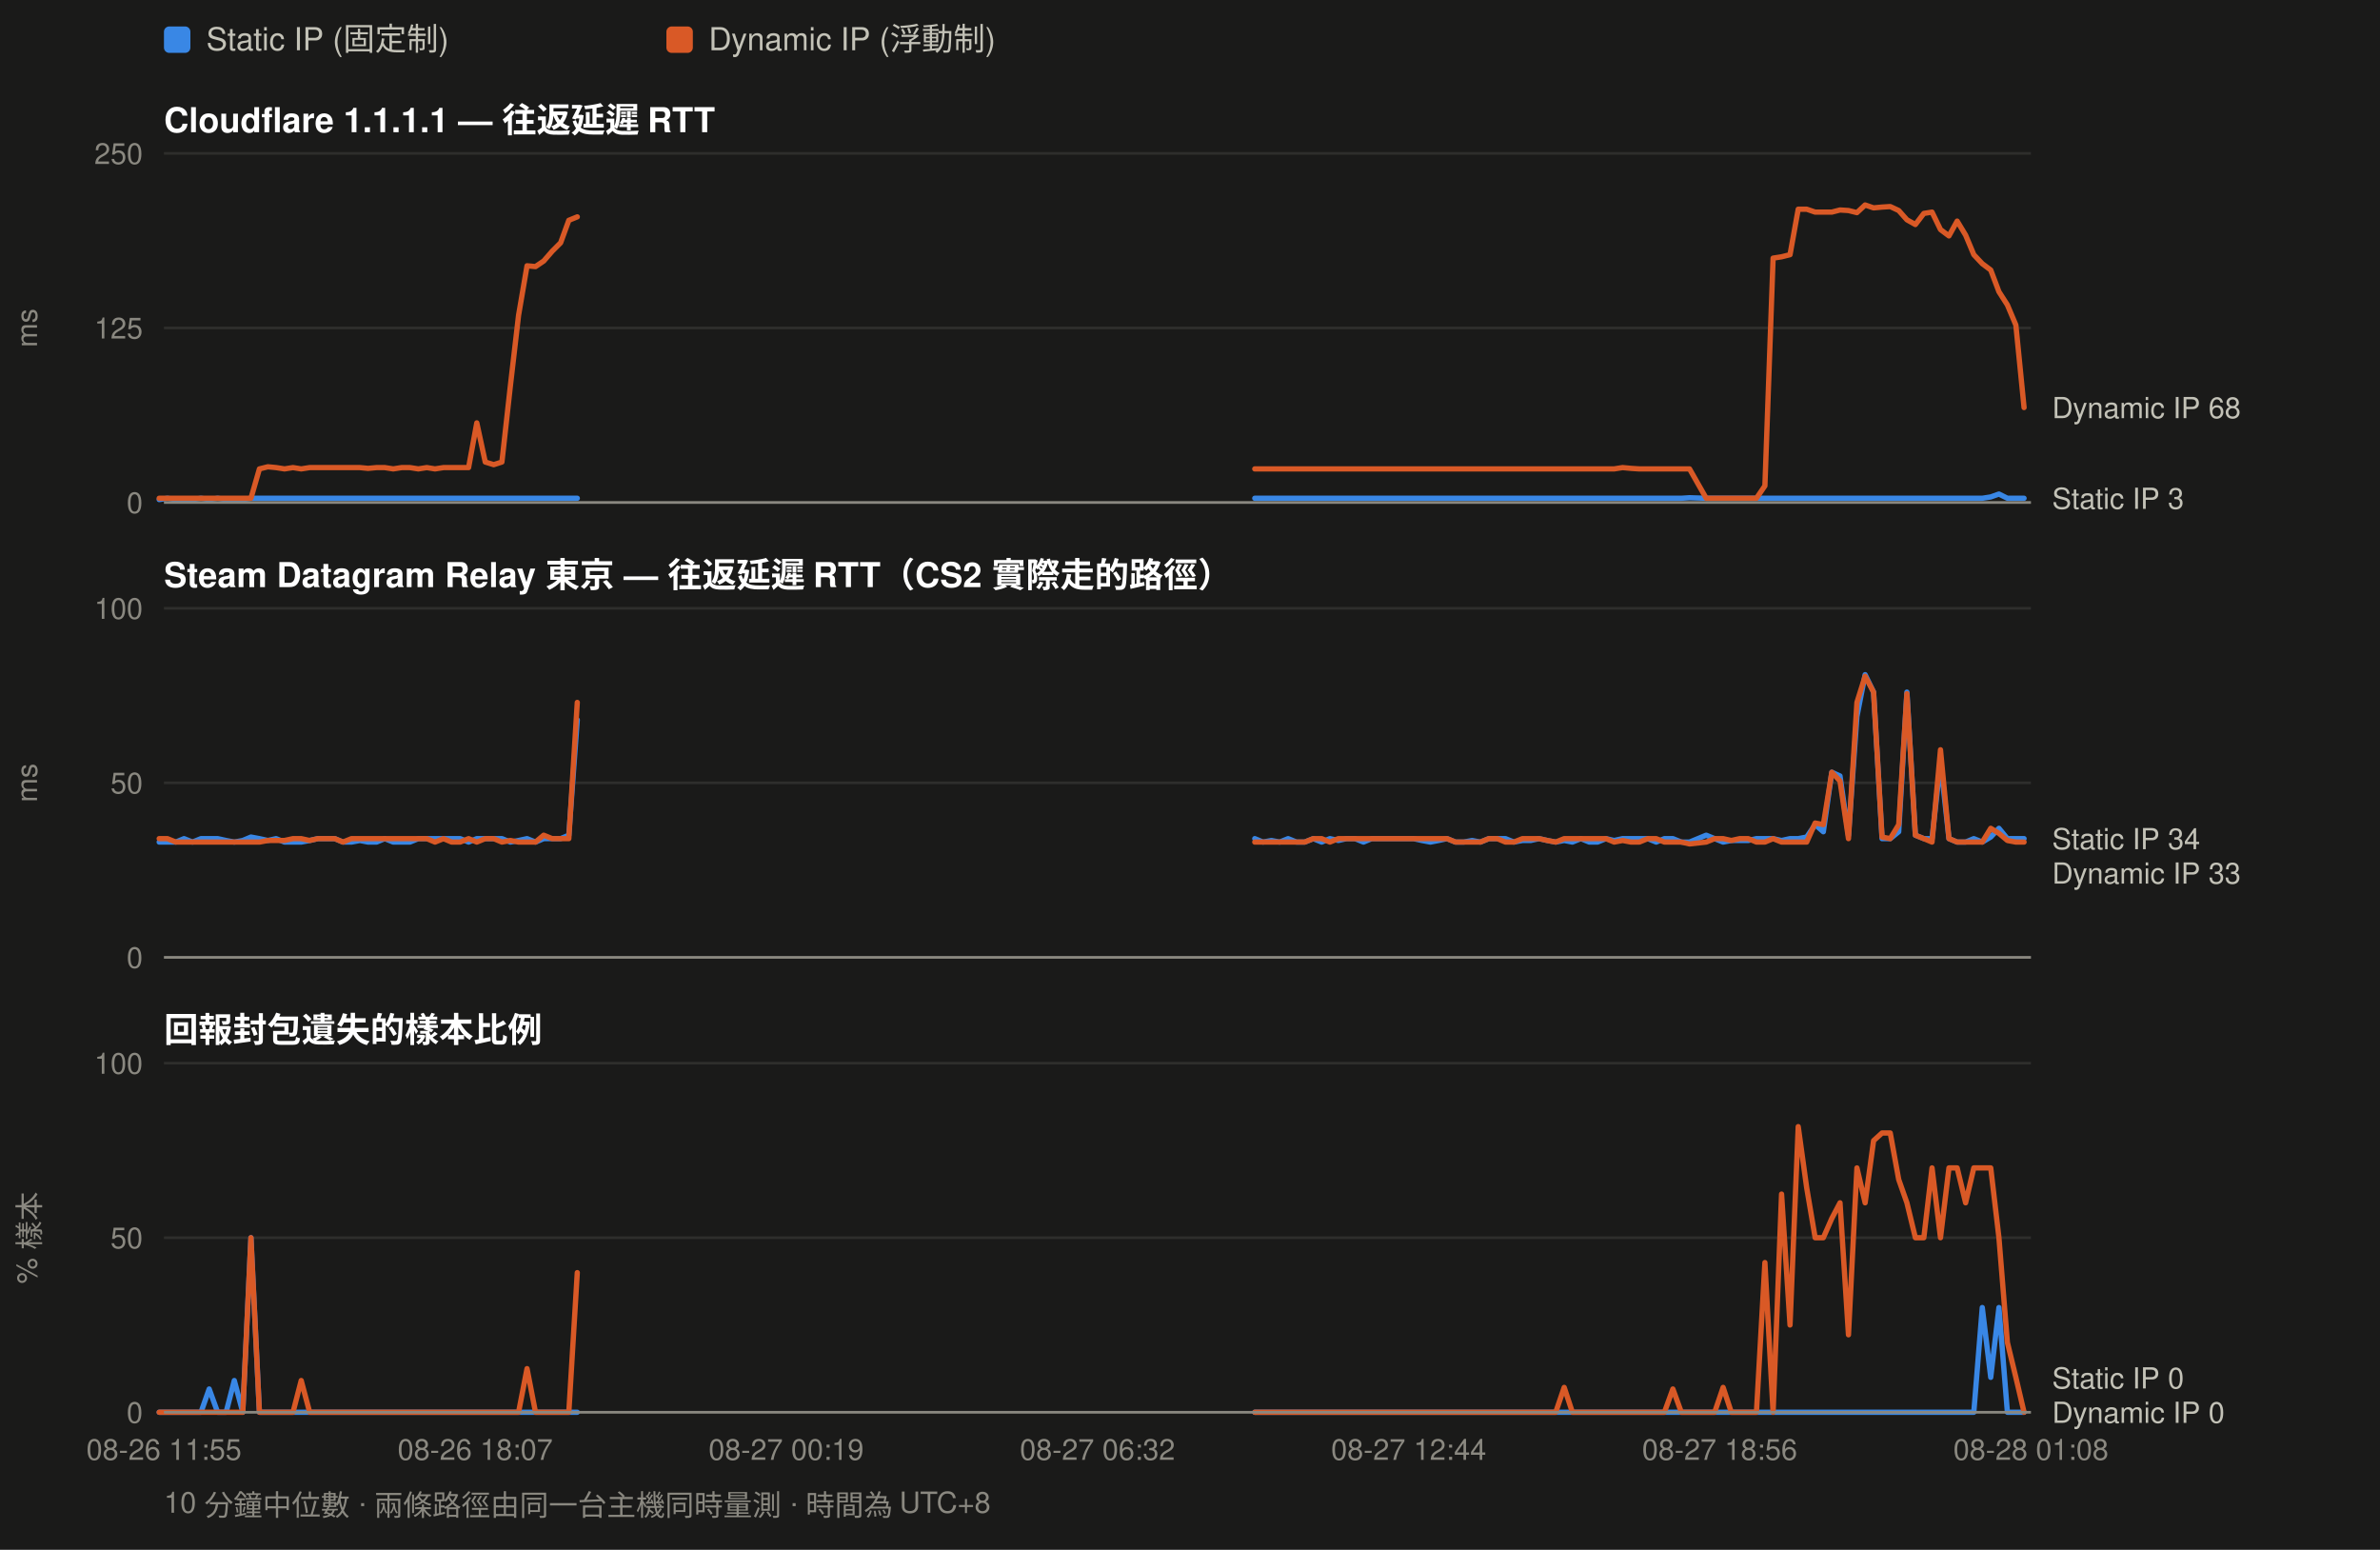
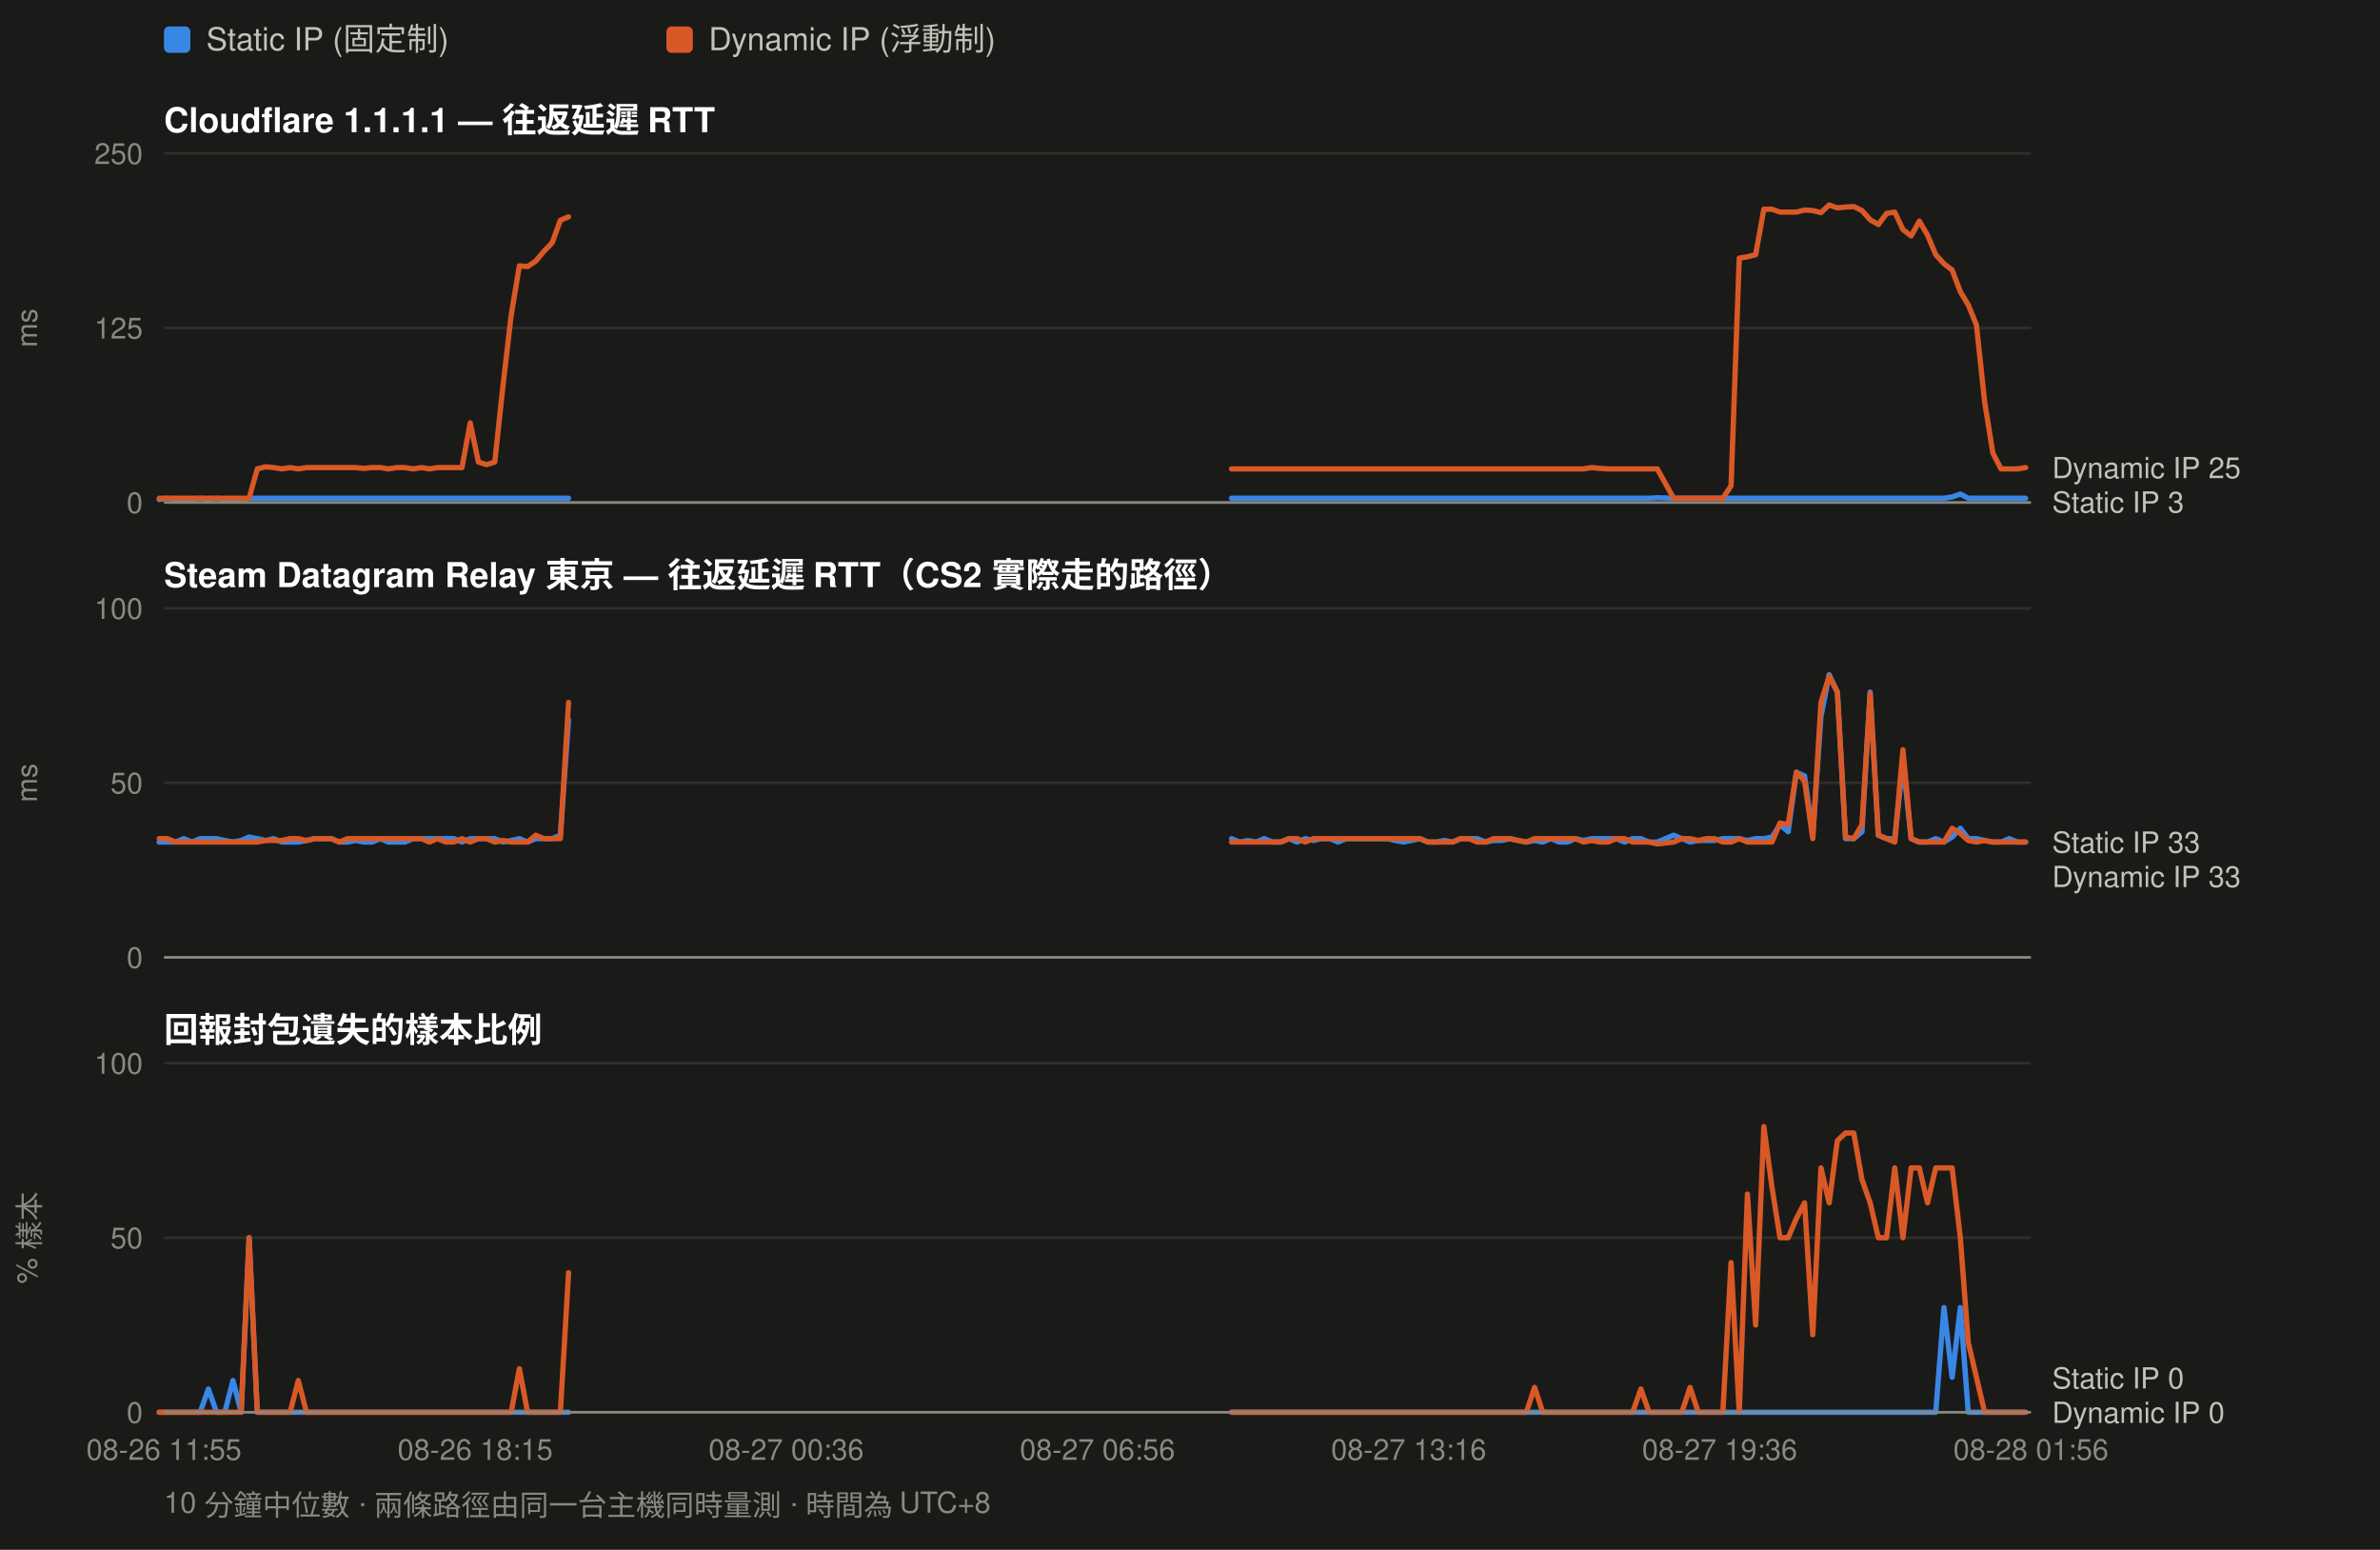
<svg xmlns="http://www.w3.org/2000/svg" width="900" height="586" viewBox="0 0 900 586" font-family="ui-sans-serif,-apple-system,Segoe UI,Helvetica,Arial,sans-serif">
  <rect width="900" height="586" fill="#1a1a19" />
  <rect x="62" y="10" width="10" height="10" rx="2" fill="#3987e5" />
  <text x="78" y="19" font-size="12" fill="#c3c2b7">Static IP (固定制)</text>
  <rect x="252" y="10" width="10" height="10" rx="2" fill="#d95926" />
  <text x="268" y="19" font-size="12" fill="#c3c2b7">Dynamic IP (浮動制)</text>
  <text x="62" y="50" font-size="13" font-weight="600" fill="#ffffff">Cloudflare 1.1.1.1 — 往返延遲 RTT</text>
  <line x1="62" y1="190.0" x2="768" y2="190.0" stroke="#2e2e2c" stroke-width="1" />
  <text x="54" y="194.0" font-size="11" text-anchor="end" fill="#8a8880">0</text>
  <line x1="62" y1="124.0" x2="768" y2="124.0" stroke="#2e2e2c" stroke-width="1" />
  <text x="54" y="128.0" font-size="11" text-anchor="end" fill="#8a8880">125</text>
  <line x1="62" y1="58.0" x2="768" y2="58.0" stroke="#2e2e2c" stroke-width="1" />
  <text x="54" y="62.0" font-size="11" text-anchor="end" fill="#8a8880">250</text>
  <text x="14" y="124.0" font-size="11" fill="#8a8880" transform="rotate(-90 14 124.0)" text-anchor="middle">ms</text>
-   <path d="M60.2 188.9 L63.3 188.4 L66.5 188.9 L69.6 188.9 L72.8 188.9 L76.0 188.4 L79.1 188.9 L82.3 188.4 L85.5 188.9 L88.6 188.9 L91.8 188.9 L94.9 188.4 L98.1 188.4 L101.3 188.4 L104.4 188.4 L107.6 188.4 L110.8 188.4 L113.9 188.4 L117.1 188.4 L120.2 188.4 L123.4 188.4 L126.6 188.4 L129.7 188.4 L132.9 188.4 L136.1 188.4 L139.2 188.4 L142.4 188.4 L145.5 188.4 L148.7 188.4 L151.9 188.4 L155.0 188.4 L158.2 188.4 L161.4 188.4 L164.5 188.4 L167.7 188.4 L170.8 188.4 L174.0 188.4 L177.2 188.4 L180.3 188.4 L183.5 188.4 L186.7 188.4 L189.8 188.4 L193.0 188.4 L196.1 188.4 L199.3 188.4 L202.5 188.4 L205.6 188.4 L208.8 188.4 L212.0 188.4 L215.1 188.4 L218.3 188.4" fill="none" stroke="#3987e5" stroke-width="2" stroke-linejoin="round" stroke-linecap="round" />
-   <path d="M474.5 188.4 L477.6 188.4 L480.8 188.4 L483.9 188.4 L487.1 188.4 L490.3 188.4 L493.4 188.4 L496.6 188.4 L499.8 188.4 L502.9 188.4 L506.1 188.4 L509.2 188.4 L512.4 188.4 L515.6 188.4 L518.7 188.4 L521.9 188.4 L525.1 188.4 L528.2 188.4 L531.4 188.4 L534.5 188.4 L537.7 188.4 L540.9 188.4 L544.0 188.4 L547.2 188.4 L550.4 188.4 L553.5 188.4 L556.7 188.4 L559.8 188.4 L563.0 188.4 L566.2 188.4 L569.3 188.4 L572.5 188.4 L575.7 188.4 L578.8 188.4 L582.0 188.4 L585.1 188.4 L588.3 188.4 L591.5 188.4 L594.6 188.4 L597.8 188.4 L601.0 188.4 L604.1 188.4 L607.3 188.4 L610.4 188.4 L613.6 188.4 L616.8 188.4 L619.9 188.4 L623.1 188.4 L626.3 188.4 L629.4 188.4 L632.6 188.4 L635.8 188.4 L638.9 188.2 L645.2 188.4 L648.4 188.4 L651.6 188.4 L654.7 188.4 L657.9 188.4 L661.1 188.4 L664.2 188.4 L667.4 188.4 L670.5 188.4 L673.7 188.4 L676.9 188.4 L680.0 188.4 L683.2 188.4 L686.4 188.4 L689.5 188.4 L692.7 188.4 L695.8 188.4 L699.0 188.4 L702.2 188.4 L705.3 188.4 L708.5 188.4 L711.7 188.4 L714.8 188.4 L718.0 188.4 L721.1 188.4 L724.3 188.4 L727.5 188.4 L730.6 188.4 L733.8 188.4 L737.0 188.4 L740.1 188.4 L743.3 188.4 L746.4 188.4 L749.6 188.4 L752.8 187.9 L755.9 186.8 L759.1 188.4 L762.3 188.4 L765.4 188.4" fill="none" stroke="#3987e5" stroke-width="2" stroke-linejoin="round" stroke-linecap="round" />
-   <path d="M60.2 188.4 L63.3 188.4 L66.5 188.4 L69.6 188.4 L72.8 188.4 L76.0 188.4 L79.1 188.4 L82.3 188.4 L85.5 188.4 L88.6 188.4 L91.8 188.4 L94.9 188.4 L98.1 177.3 L101.3 176.5 L104.4 176.8 L107.6 177.3 L110.8 176.8 L113.9 177.3 L117.1 176.8 L120.2 176.8 L123.4 176.8 L126.6 176.8 L129.7 176.8 L132.9 176.8 L136.1 176.8 L139.2 177.1 L142.4 176.8 L145.5 176.8 L148.7 177.3 L151.9 176.8 L155.0 176.8 L158.2 177.3 L161.4 176.8 L164.5 177.3 L167.7 176.8 L170.8 176.8 L174.0 176.8 L177.2 176.8 L180.3 159.9 L183.5 174.7 L186.7 175.7 L189.8 174.7 L193.0 145.9 L196.1 119.2 L199.3 100.5 L202.5 100.8 L205.6 98.7 L208.8 95.0 L212.0 91.8 L215.1 83.3 L218.3 82.0" fill="none" stroke="#d95926" stroke-width="2" stroke-linejoin="round" stroke-linecap="round" />
-   <path d="M474.5 177.3 L477.6 177.3 L480.8 177.3 L483.9 177.3 L487.1 177.3 L490.3 177.3 L493.4 177.3 L496.6 177.3 L499.8 177.3 L502.9 177.3 L506.1 177.3 L509.2 177.3 L512.4 177.3 L515.6 177.3 L518.7 177.3 L521.9 177.3 L525.1 177.3 L528.2 177.3 L531.4 177.3 L534.5 177.3 L537.7 177.3 L540.9 177.3 L544.0 177.3 L547.2 177.3 L550.4 177.3 L553.5 177.3 L556.7 177.3 L559.8 177.3 L563.0 177.3 L566.2 177.3 L569.3 177.3 L572.5 177.3 L575.7 177.3 L578.8 177.3 L582.0 177.3 L585.1 177.3 L588.3 177.3 L591.5 177.3 L594.6 177.3 L597.8 177.3 L601.0 177.3 L604.1 177.3 L607.3 177.3 L610.4 177.3 L613.6 176.8 L616.8 177.1 L619.9 177.3 L623.1 177.3 L626.3 177.3 L629.4 177.3 L632.6 177.3 L635.8 177.3 L638.9 177.3 L645.2 188.4 L648.4 188.4 L651.6 188.4 L654.7 188.4 L657.9 188.4 L661.1 188.4 L664.2 188.4 L667.4 183.7 L670.5 97.6 L673.7 97.1 L676.9 96.3 L680.0 79.1 L683.2 79.1 L686.4 80.2 L689.5 80.2 L692.7 80.2 L695.8 79.4 L699.0 79.6 L702.2 80.4 L705.3 77.5 L708.5 78.6 L711.7 78.3 L714.8 78.1 L718.0 79.6 L721.1 83.1 L724.3 84.9 L727.5 80.7 L730.6 80.2 L733.8 86.8 L737.0 89.2 L740.1 83.6 L743.3 88.9 L746.4 96.3 L749.6 99.7 L752.8 102.1 L755.9 110.3 L759.1 115.3 L762.3 122.9 L765.4 154.1" fill="none" stroke="#d95926" stroke-width="2" stroke-linejoin="round" stroke-linecap="round" />
-   <text x="776" y="158.1" font-size="11" fill="#c3c2b7">Dynamic IP 68</text>
-   <text x="776" y="192.4" font-size="11" fill="#c3c2b7">Static IP 3</text>
+   <path d="M60.2 188.9 L63.3 188.4 L66.4 188.9 L69.5 188.9 L72.6 188.9 L75.7 188.4 L78.8 188.9 L81.9 188.4 L85.0 188.9 L88.1 188.9 L91.2 188.9 L94.2 188.4 L97.3 188.4 L100.4 188.4 L103.5 188.4 L106.6 188.4 L109.7 188.4 L112.8 188.4 L115.9 188.4 L119.0 188.4 L122.1 188.4 L125.2 188.4 L128.3 188.4 L131.4 188.4 L134.5 188.4 L137.6 188.4 L140.7 188.4 L143.8 188.4 L146.9 188.4 L150.0 188.4 L153.1 188.4 L156.2 188.4 L159.3 188.4 L162.4 188.4 L165.4 188.4 L168.5 188.4 L171.6 188.4 L174.7 188.4 L177.8 188.4 L180.9 188.4 L184.0 188.4 L187.1 188.4 L190.2 188.4 L193.3 188.4 L196.4 188.4 L199.5 188.4 L202.6 188.4 L205.7 188.4 L208.8 188.4 L211.9 188.4 L215.0 188.4" fill="none" stroke="#3987e5" stroke-width="2" stroke-linejoin="round" stroke-linecap="round" />
+   <path d="M465.7 188.4 L468.8 188.4 L471.9 188.4 L475.0 188.4 L478.1 188.4 L481.2 188.4 L484.3 188.4 L487.4 188.4 L490.5 188.4 L493.6 188.4 L496.7 188.4 L499.8 188.4 L502.9 188.4 L506.0 188.4 L509.1 188.4 L512.2 188.4 L515.3 188.4 L518.4 188.4 L521.5 188.4 L524.6 188.4 L527.6 188.4 L530.7 188.4 L533.8 188.4 L536.9 188.4 L540.0 188.4 L543.1 188.4 L546.2 188.4 L549.3 188.4 L552.4 188.4 L555.5 188.4 L558.6 188.4 L561.7 188.4 L564.8 188.4 L567.9 188.4 L571.0 188.4 L574.1 188.4 L577.2 188.4 L580.3 188.4 L583.4 188.4 L586.5 188.4 L589.6 188.4 L592.7 188.4 L595.8 188.4 L598.8 188.4 L601.9 188.4 L605.0 188.4 L608.1 188.4 L611.2 188.4 L614.3 188.4 L617.4 188.4 L620.5 188.4 L623.6 188.4 L626.7 188.2 L632.9 188.4 L636.0 188.4 L639.1 188.4 L642.2 188.4 L645.3 188.4 L648.4 188.4 L651.5 188.4 L654.6 188.4 L657.7 188.4 L660.8 188.4 L663.9 188.4 L667.0 188.4 L670.1 188.4 L673.1 188.4 L676.2 188.4 L679.3 188.4 L682.4 188.4 L685.5 188.4 L688.6 188.4 L691.7 188.4 L694.8 188.4 L697.9 188.4 L701.0 188.4 L704.1 188.4 L707.2 188.4 L710.3 188.4 L713.4 188.4 L716.5 188.4 L719.6 188.4 L722.7 188.4 L725.8 188.4 L728.9 188.4 L732.0 188.4 L735.1 188.4 L738.2 187.9 L741.3 186.8 L744.3 188.4 L747.4 188.4 L750.5 188.4 L753.6 188.4 L756.7 188.4 L759.8 188.4 L762.9 188.4 L766.0 188.4" fill="none" stroke="#3987e5" stroke-width="2" stroke-linejoin="round" stroke-linecap="round" />
+   <path d="M60.2 188.4 L63.3 188.4 L66.4 188.4 L69.5 188.4 L72.6 188.4 L75.7 188.4 L78.8 188.4 L81.9 188.4 L85.0 188.4 L88.1 188.4 L91.2 188.4 L94.2 188.4 L97.3 177.3 L100.4 176.5 L103.5 176.8 L106.6 177.3 L109.7 176.8 L112.8 177.3 L115.9 176.8 L119.0 176.8 L122.1 176.8 L125.2 176.8 L128.3 176.8 L131.4 176.8 L134.5 176.8 L137.6 177.1 L140.7 176.8 L143.8 176.8 L146.9 177.3 L150.0 176.8 L153.1 176.8 L156.2 177.3 L159.3 176.8 L162.4 177.3 L165.4 176.8 L168.5 176.8 L171.6 176.8 L174.7 176.8 L177.8 159.9 L180.9 174.7 L184.0 175.7 L187.1 174.7 L190.2 145.9 L193.3 119.2 L196.4 100.5 L199.5 100.8 L202.6 98.7 L205.7 95.0 L208.8 91.8 L211.9 83.3 L215.0 82.0" fill="none" stroke="#d95926" stroke-width="2" stroke-linejoin="round" stroke-linecap="round" />
+   <path d="M465.7 177.3 L468.8 177.3 L471.9 177.3 L475.0 177.3 L478.1 177.3 L481.2 177.3 L484.3 177.3 L487.4 177.3 L490.5 177.3 L493.6 177.3 L496.7 177.3 L499.8 177.3 L502.9 177.3 L506.0 177.3 L509.1 177.3 L512.2 177.3 L515.3 177.3 L518.4 177.3 L521.5 177.3 L524.6 177.3 L527.6 177.3 L530.7 177.3 L533.8 177.3 L536.9 177.3 L540.0 177.3 L543.1 177.3 L546.2 177.3 L549.3 177.3 L552.4 177.3 L555.5 177.3 L558.6 177.3 L561.7 177.3 L564.8 177.3 L567.9 177.3 L571.0 177.3 L574.1 177.3 L577.2 177.3 L580.3 177.3 L583.4 177.3 L586.5 177.3 L589.6 177.3 L592.7 177.3 L595.8 177.3 L598.8 177.3 L601.9 176.8 L605.0 177.1 L608.1 177.3 L611.2 177.3 L614.3 177.3 L617.4 177.3 L620.5 177.3 L623.6 177.3 L626.7 177.3 L632.9 188.4 L636.0 188.4 L639.1 188.4 L642.2 188.4 L645.3 188.4 L648.4 188.4 L651.5 188.4 L654.6 183.7 L657.7 97.6 L660.8 97.1 L663.9 96.3 L667.0 79.1 L670.1 79.1 L673.1 80.2 L676.2 80.2 L679.3 80.2 L682.4 79.4 L685.5 79.6 L688.6 80.4 L691.7 77.5 L694.8 78.6 L697.9 78.3 L701.0 78.1 L704.1 79.6 L707.2 83.1 L710.3 84.9 L713.4 80.7 L716.5 80.2 L719.6 86.8 L722.7 89.2 L725.8 83.6 L728.9 88.9 L732.0 96.3 L735.1 99.7 L738.2 102.1 L741.3 110.3 L744.3 115.3 L747.4 122.9 L750.5 152.0 L753.6 171.3 L756.7 177.3 L759.8 177.3 L762.9 177.3 L766.0 176.8" fill="none" stroke="#d95926" stroke-width="2" stroke-linejoin="round" stroke-linecap="round" />
+   <text x="776" y="180.8" font-size="11" fill="#c3c2b7">Dynamic IP 25</text>
+   <text x="776" y="193.8" font-size="11" fill="#c3c2b7">Static IP 3</text>
  <line x1="62" y1="190" x2="768" y2="190" stroke="#8a8880" stroke-width="1" />
  <text x="62" y="222" font-size="13" font-weight="600" fill="#ffffff">Steam Datagram Relay 東京 — 往返延遲 RTT（CS2 實際走的路徑）</text>
  <line x1="62" y1="362.0" x2="768" y2="362.0" stroke="#2e2e2c" stroke-width="1" />
  <text x="54" y="366.0" font-size="11" text-anchor="end" fill="#8a8880">0</text>
  <line x1="62" y1="296.0" x2="768" y2="296.0" stroke="#2e2e2c" stroke-width="1" />
  <text x="54" y="300.0" font-size="11" text-anchor="end" fill="#8a8880">50</text>
  <line x1="62" y1="230.0" x2="768" y2="230.0" stroke="#2e2e2c" stroke-width="1" />
  <text x="54" y="234.0" font-size="11" text-anchor="end" fill="#8a8880">100</text>
  <text x="14" y="296.0" font-size="11" fill="#8a8880" transform="rotate(-90 14 296.0)" text-anchor="middle">ms</text>
-   <path d="M60.2 318.4 L63.3 318.4 L66.5 318.4 L69.6 317.1 L72.8 318.4 L76.0 317.1 L79.1 317.1 L82.3 317.1 L85.5 317.8 L88.6 318.4 L91.8 317.8 L94.9 316.5 L98.1 317.1 L101.3 317.8 L104.4 317.1 L107.6 318.4 L110.8 318.4 L113.9 318.4 L117.1 317.8 L120.2 317.1 L123.4 317.1 L126.6 317.1 L129.7 318.4 L132.9 318.4 L136.1 317.8 L139.2 318.4 L142.4 318.4 L145.5 317.1 L148.7 318.4 L151.9 318.4 L155.0 318.4 L158.2 317.1 L161.4 317.1 L164.5 317.1 L167.7 317.1 L170.8 317.1 L174.0 317.1 L177.2 318.4 L180.3 317.1 L183.5 317.1 L186.7 317.1 L189.8 317.1 L193.0 318.4 L196.1 317.8 L199.3 317.1 L202.5 318.4 L205.6 317.1 L208.8 317.1 L212.0 317.1 L215.1 315.8 L218.3 272.2" fill="none" stroke="#3987e5" stroke-width="2" stroke-linejoin="round" stroke-linecap="round" />
-   <path d="M474.5 317.1 L477.6 318.4 L480.8 317.8 L483.9 318.4 L487.1 317.1 L490.3 318.4 L493.4 318.4 L496.6 317.1 L499.8 318.4 L502.9 317.1 L506.1 317.8 L509.2 317.1 L512.4 317.1 L515.6 318.4 L518.7 317.1 L521.9 317.1 L525.1 317.1 L528.2 317.1 L531.4 317.1 L534.5 317.1 L537.7 317.8 L540.9 318.4 L544.0 317.8 L547.2 317.1 L550.4 318.4 L553.5 318.4 L556.7 317.8 L559.8 318.4 L563.0 317.1 L566.2 317.1 L569.3 317.1 L572.5 318.4 L575.7 317.8 L578.8 317.8 L582.0 317.1 L585.1 317.8 L588.3 318.4 L591.5 317.8 L594.6 318.4 L597.8 317.1 L601.0 318.4 L604.1 318.4 L607.3 317.1 L610.4 317.8 L613.6 317.1 L616.8 317.1 L619.9 317.1 L623.1 317.1 L626.3 318.4 L629.4 317.1 L632.6 317.1 L635.8 318.4 L638.9 318.4 L645.2 315.8 L648.4 317.1 L651.6 318.4 L654.7 317.8 L657.9 317.8 L661.1 317.8 L664.2 317.1 L667.4 317.1 L670.5 317.1 L673.7 317.8 L676.9 317.1 L680.0 317.1 L683.2 316.5 L686.4 311.8 L689.5 314.5 L692.7 292.0 L695.8 293.4 L699.0 315.8 L702.2 270.9 L705.3 255.1 L708.5 261.7 L711.7 317.1 L714.8 317.1 L718.0 314.5 L721.1 261.7 L724.3 315.8 L727.5 317.1 L730.6 317.1 L733.8 288.1 L737.0 317.1 L740.1 318.4 L743.3 318.4 L746.4 317.1 L749.6 318.4 L752.8 316.5 L755.9 313.2 L759.1 317.1 L762.3 317.1 L765.4 317.1" fill="none" stroke="#3987e5" stroke-width="2" stroke-linejoin="round" stroke-linecap="round" />
-   <path d="M60.2 317.1 L63.3 317.1 L66.5 318.4 L69.6 318.4 L72.8 318.4 L76.0 318.4 L79.1 318.4 L82.3 318.4 L85.5 318.4 L88.6 318.4 L91.8 318.4 L94.9 318.4 L98.1 318.4 L101.3 317.8 L104.4 317.8 L107.6 317.8 L110.8 317.1 L113.9 317.1 L117.1 317.8 L120.2 317.1 L123.4 317.1 L126.6 317.1 L129.7 318.4 L132.9 317.1 L136.1 317.1 L139.2 317.1 L142.4 317.1 L145.5 317.1 L148.7 317.1 L151.9 317.1 L155.0 317.1 L158.2 317.1 L161.4 317.1 L164.5 318.4 L167.7 317.1 L170.8 318.4 L174.0 318.4 L177.2 317.1 L180.3 318.4 L183.5 317.1 L186.7 317.1 L189.8 318.4 L193.0 317.8 L196.1 318.4 L199.3 318.4 L202.5 318.4 L205.6 315.8 L208.8 317.1 L212.0 317.1 L215.1 317.1 L218.3 265.6" fill="none" stroke="#d95926" stroke-width="2" stroke-linejoin="round" stroke-linecap="round" />
-   <path d="M474.5 318.4 L477.6 318.4 L480.8 318.4 L483.9 318.4 L487.1 318.4 L490.3 318.4 L493.4 318.4 L496.6 317.1 L499.8 317.1 L502.9 318.4 L506.1 317.1 L509.2 317.1 L512.4 317.1 L515.6 317.1 L518.7 317.1 L521.9 317.1 L525.1 317.1 L528.2 317.1 L531.4 317.1 L534.5 317.1 L537.7 317.1 L540.9 317.1 L544.0 317.1 L547.2 317.1 L550.4 318.4 L553.5 318.4 L556.7 318.4 L559.8 318.4 L563.0 317.1 L566.2 317.1 L569.3 318.4 L572.5 318.4 L575.7 317.1 L578.8 317.1 L582.0 317.1 L585.1 317.8 L588.3 318.4 L591.5 317.1 L594.6 317.1 L597.8 317.1 L601.0 317.1 L604.1 317.1 L607.3 317.1 L610.4 318.4 L613.6 317.8 L616.8 318.4 L619.9 318.4 L623.1 317.1 L626.3 317.1 L629.4 318.4 L632.6 318.4 L635.8 318.4 L638.9 319.1 L645.2 318.4 L648.4 317.1 L651.6 317.1 L654.7 317.8 L657.9 317.1 L661.1 317.1 L664.2 318.4 L667.4 318.4 L670.5 317.1 L673.7 318.4 L676.9 318.4 L680.0 318.4 L683.2 318.4 L686.4 311.2 L689.5 311.8 L692.7 292.0 L695.8 295.3 L699.0 317.1 L702.2 265.6 L705.3 255.7 L708.5 261.7 L711.7 316.5 L714.8 317.1 L718.0 311.8 L721.1 262.3 L724.3 315.8 L727.5 317.1 L730.6 318.4 L733.8 283.5 L737.0 317.1 L740.1 318.4 L743.3 318.4 L746.4 318.4 L749.6 318.4 L752.8 313.2 L755.9 315.1 L759.1 317.8 L762.3 318.4 L765.4 318.4" fill="none" stroke="#d95926" stroke-width="2" stroke-linejoin="round" stroke-linecap="round" />
-   <text x="776" y="321.1" font-size="11" fill="#c3c2b7">Static IP 34</text>
-   <text x="776" y="334.1" font-size="11" fill="#c3c2b7">Dynamic IP 33</text>
+   <path d="M60.2 318.4 L63.3 318.4 L66.4 318.4 L69.5 317.1 L72.6 318.4 L75.7 317.1 L78.8 317.1 L81.9 317.1 L85.0 317.8 L88.1 318.4 L91.2 317.8 L94.2 316.5 L97.3 317.1 L100.4 317.8 L103.5 317.1 L106.6 318.4 L109.7 318.4 L112.8 318.4 L115.9 317.8 L119.0 317.1 L122.1 317.1 L125.2 317.1 L128.3 318.4 L131.4 318.4 L134.5 317.8 L137.6 318.4 L140.7 318.4 L143.8 317.1 L146.9 318.4 L150.0 318.4 L153.1 318.4 L156.2 317.1 L159.3 317.1 L162.4 317.1 L165.4 317.1 L168.5 317.1 L171.6 317.1 L174.7 318.4 L177.8 317.1 L180.9 317.1 L184.0 317.1 L187.1 317.1 L190.2 318.4 L193.3 317.8 L196.4 317.1 L199.5 318.4 L202.6 317.1 L205.7 317.1 L208.8 317.1 L211.9 315.8 L215.0 272.2" fill="none" stroke="#3987e5" stroke-width="2" stroke-linejoin="round" stroke-linecap="round" />
+   <path d="M465.7 317.1 L468.8 318.4 L471.9 317.8 L475.0 318.4 L478.1 317.1 L481.2 318.4 L484.3 318.4 L487.4 317.1 L490.5 318.4 L493.6 317.1 L496.7 317.8 L499.8 317.1 L502.9 317.1 L506.0 318.4 L509.1 317.1 L512.2 317.1 L515.3 317.1 L518.4 317.1 L521.5 317.1 L524.6 317.1 L527.6 317.8 L530.7 318.4 L533.8 317.8 L536.9 317.1 L540.0 318.4 L543.1 318.4 L546.2 317.8 L549.3 318.4 L552.4 317.1 L555.5 317.1 L558.6 317.1 L561.7 318.4 L564.8 317.8 L567.9 317.8 L571.0 317.1 L574.1 317.8 L577.2 318.4 L580.3 317.8 L583.4 318.4 L586.5 317.1 L589.6 318.4 L592.7 318.4 L595.8 317.1 L598.8 317.8 L601.9 317.1 L605.0 317.1 L608.1 317.1 L611.2 317.1 L614.3 318.4 L617.4 317.1 L620.5 317.1 L623.6 318.4 L626.7 318.4 L632.9 315.8 L636.0 317.1 L639.1 318.4 L642.2 317.8 L645.3 317.8 L648.4 317.8 L651.5 317.1 L654.6 317.1 L657.7 317.1 L660.8 317.8 L663.9 317.1 L667.0 317.1 L670.1 316.5 L673.1 311.8 L676.2 314.5 L679.3 292.0 L682.4 293.4 L685.5 315.8 L688.6 270.9 L691.7 255.1 L694.8 261.7 L697.9 317.1 L701.0 317.1 L704.1 314.5 L707.2 261.7 L710.3 315.8 L713.4 317.1 L716.5 317.1 L719.6 288.1 L722.7 317.1 L725.8 318.4 L728.9 318.4 L732.0 317.1 L735.1 318.4 L738.2 316.5 L741.3 313.2 L744.3 317.1 L747.4 317.1 L750.5 317.8 L753.6 318.4 L756.7 318.4 L759.8 317.1 L762.9 318.4 L766.0 318.4" fill="none" stroke="#3987e5" stroke-width="2" stroke-linejoin="round" stroke-linecap="round" />
+   <path d="M60.2 317.1 L63.3 317.1 L66.4 318.4 L69.5 318.4 L72.6 318.4 L75.7 318.4 L78.8 318.4 L81.9 318.4 L85.0 318.4 L88.1 318.4 L91.2 318.4 L94.2 318.4 L97.3 318.4 L100.4 317.8 L103.5 317.8 L106.6 317.8 L109.7 317.1 L112.8 317.1 L115.9 317.8 L119.0 317.1 L122.1 317.1 L125.2 317.1 L128.3 318.4 L131.4 317.1 L134.5 317.1 L137.6 317.1 L140.7 317.1 L143.8 317.1 L146.9 317.1 L150.0 317.1 L153.1 317.1 L156.2 317.1 L159.3 317.1 L162.4 318.4 L165.4 317.1 L168.5 318.4 L171.6 318.4 L174.7 317.1 L177.8 318.4 L180.9 317.1 L184.0 317.1 L187.1 318.4 L190.2 317.8 L193.3 318.4 L196.4 318.4 L199.5 318.4 L202.6 315.8 L205.7 317.1 L208.8 317.1 L211.9 317.1 L215.0 265.6" fill="none" stroke="#d95926" stroke-width="2" stroke-linejoin="round" stroke-linecap="round" />
+   <path d="M465.7 318.4 L468.8 318.4 L471.9 318.4 L475.0 318.4 L478.1 318.4 L481.2 318.4 L484.3 318.4 L487.4 317.1 L490.5 317.1 L493.6 318.4 L496.7 317.1 L499.8 317.1 L502.9 317.1 L506.0 317.1 L509.1 317.1 L512.2 317.1 L515.3 317.1 L518.4 317.1 L521.5 317.1 L524.6 317.1 L527.6 317.1 L530.7 317.1 L533.8 317.1 L536.9 317.1 L540.0 318.4 L543.1 318.4 L546.2 318.4 L549.3 318.4 L552.4 317.1 L555.5 317.1 L558.6 318.4 L561.7 318.4 L564.8 317.1 L567.9 317.1 L571.0 317.1 L574.1 317.8 L577.2 318.4 L580.3 317.1 L583.4 317.1 L586.5 317.1 L589.6 317.1 L592.7 317.1 L595.8 317.1 L598.8 318.4 L601.9 317.8 L605.0 318.4 L608.1 318.4 L611.2 317.1 L614.3 317.1 L617.4 318.4 L620.5 318.4 L623.6 318.4 L626.7 319.1 L632.9 318.4 L636.0 317.1 L639.1 317.1 L642.2 317.8 L645.3 317.1 L648.4 317.1 L651.5 318.4 L654.6 318.4 L657.7 317.1 L660.8 318.4 L663.9 318.4 L667.0 318.4 L670.1 318.4 L673.1 311.2 L676.2 311.8 L679.3 292.0 L682.4 295.3 L685.5 317.1 L688.6 265.6 L691.7 255.7 L694.8 261.7 L697.9 316.5 L701.0 317.1 L704.1 311.8 L707.2 262.3 L710.3 315.8 L713.4 317.1 L716.5 318.4 L719.6 283.5 L722.7 317.1 L725.8 318.4 L728.9 318.4 L732.0 318.4 L735.1 318.4 L738.2 313.2 L741.3 315.1 L744.3 317.8 L747.4 318.4 L750.5 317.8 L753.6 318.4 L756.7 318.4 L759.8 318.4 L762.9 318.4 L766.0 318.4" fill="none" stroke="#d95926" stroke-width="2" stroke-linejoin="round" stroke-linecap="round" />
+   <text x="776" y="322.4" font-size="11" fill="#c3c2b7">Static IP 33</text>
+   <text x="776" y="335.4" font-size="11" fill="#c3c2b7">Dynamic IP 33</text>
  <line x1="62" y1="362" x2="768" y2="362" stroke="#8a8880" stroke-width="1" />
  <text x="62" y="394" font-size="13" font-weight="600" fill="#ffffff">回報封包遺失的樣本比例</text>
  <line x1="62" y1="534.0" x2="768" y2="534.0" stroke="#2e2e2c" stroke-width="1" />
  <text x="54" y="538.0" font-size="11" text-anchor="end" fill="#8a8880">0</text>
  <line x1="62" y1="468.0" x2="768" y2="468.0" stroke="#2e2e2c" stroke-width="1" />
  <text x="54" y="472.0" font-size="11" text-anchor="end" fill="#8a8880">50</text>
  <line x1="62" y1="402.0" x2="768" y2="402.0" stroke="#2e2e2c" stroke-width="1" />
  <text x="54" y="406.0" font-size="11" text-anchor="end" fill="#8a8880">100</text>
  <text x="14" y="468.0" font-size="11" fill="#8a8880" transform="rotate(-90 14 468.0)" text-anchor="middle">% 樣本</text>
-   <path d="M60.2 534.0 L63.3 534.0 L66.5 534.0 L69.6 534.0 L72.8 534.0 L76.0 534.0 L79.1 525.2 L82.3 534.0 L85.5 534.0 L88.6 522.0 L91.8 534.0 L94.9 468.0 L98.1 534.0 L101.3 534.0 L104.4 534.0 L107.6 534.0 L110.8 534.0 L113.9 534.0 L117.1 534.0 L120.2 534.0 L123.4 534.0 L126.6 534.0 L129.7 534.0 L132.9 534.0 L136.1 534.0 L139.2 534.0 L142.4 534.0 L145.5 534.0 L148.7 534.0 L151.9 534.0 L155.0 534.0 L158.2 534.0 L161.4 534.0 L164.5 534.0 L167.7 534.0 L170.8 534.0 L174.0 534.0 L177.2 534.0 L180.3 534.0 L183.5 534.0 L186.7 534.0 L189.8 534.0 L193.0 534.0 L196.1 534.0 L199.3 534.0 L202.5 534.0 L205.6 534.0 L208.8 534.0 L212.0 534.0 L215.1 534.0 L218.3 534.0" fill="none" stroke="#3987e5" stroke-width="2" stroke-linejoin="round" stroke-linecap="round" />
-   <path d="M474.5 534.0 L477.6 534.0 L480.8 534.0 L483.9 534.0 L487.1 534.0 L490.3 534.0 L493.4 534.0 L496.6 534.0 L499.8 534.0 L502.9 534.0 L506.1 534.0 L509.2 534.0 L512.4 534.0 L515.6 534.0 L518.7 534.0 L521.9 534.0 L525.1 534.0 L528.2 534.0 L531.4 534.0 L534.5 534.0 L537.7 534.0 L540.9 534.0 L544.0 534.0 L547.2 534.0 L550.4 534.0 L553.5 534.0 L556.7 534.0 L559.8 534.0 L563.0 534.0 L566.2 534.0 L569.3 534.0 L572.5 534.0 L575.7 534.0 L578.8 534.0 L582.0 534.0 L585.1 534.0 L588.3 534.0 L591.5 534.0 L594.6 534.0 L597.8 534.0 L601.0 534.0 L604.1 534.0 L607.3 534.0 L610.4 534.0 L613.6 534.0 L616.8 534.0 L619.9 534.0 L623.1 534.0 L626.3 534.0 L629.4 534.0 L632.6 534.0 L635.8 534.0 L638.9 534.0 L645.2 534.0 L648.4 534.0 L651.6 534.0 L654.7 534.0 L657.9 534.0 L661.1 534.0 L664.2 534.0 L667.4 534.0 L670.5 534.0 L673.7 534.0 L676.9 534.0 L680.0 534.0 L683.2 534.0 L686.4 534.0 L689.5 534.0 L692.7 534.0 L695.8 534.0 L699.0 534.0 L702.2 534.0 L705.3 534.0 L708.5 534.0 L711.7 534.0 L714.8 534.0 L718.0 534.0 L721.1 534.0 L724.3 534.0 L727.5 534.0 L730.6 534.0 L733.8 534.0 L737.0 534.0 L740.1 534.0 L743.3 534.0 L746.4 534.0 L749.6 494.4 L752.8 520.8 L755.9 494.4 L759.1 534.0 L762.3 534.0 L765.4 534.0" fill="none" stroke="#3987e5" stroke-width="2" stroke-linejoin="round" stroke-linecap="round" />
-   <path d="M60.2 534.0 L63.3 534.0 L66.5 534.0 L69.6 534.0 L72.8 534.0 L76.0 534.0 L79.1 534.0 L82.3 534.0 L85.5 534.0 L88.6 534.0 L91.8 534.0 L94.9 468.0 L98.1 534.0 L101.3 534.0 L104.4 534.0 L107.6 534.0 L110.8 534.0 L113.9 522.0 L117.1 534.0 L120.2 534.0 L123.4 534.0 L126.6 534.0 L129.7 534.0 L132.9 534.0 L136.1 534.0 L139.2 534.0 L142.4 534.0 L145.5 534.0 L148.7 534.0 L151.9 534.0 L155.0 534.0 L158.2 534.0 L161.4 534.0 L164.5 534.0 L167.7 534.0 L170.8 534.0 L174.0 534.0 L177.2 534.0 L180.3 534.0 L183.5 534.0 L186.7 534.0 L189.8 534.0 L193.0 534.0 L196.1 534.0 L199.3 517.5 L202.5 534.0 L205.6 534.0 L208.8 534.0 L212.0 534.0 L215.1 534.0 L218.3 481.2" fill="none" stroke="#d95926" stroke-width="2" stroke-linejoin="round" stroke-linecap="round" />
-   <path d="M474.5 534.0 L477.6 534.0 L480.8 534.0 L483.9 534.0 L487.1 534.0 L490.3 534.0 L493.4 534.0 L496.6 534.0 L499.8 534.0 L502.9 534.0 L506.1 534.0 L509.2 534.0 L512.4 534.0 L515.6 534.0 L518.7 534.0 L521.9 534.0 L525.1 534.0 L528.2 534.0 L531.4 534.0 L534.5 534.0 L537.7 534.0 L540.9 534.0 L544.0 534.0 L547.2 534.0 L550.4 534.0 L553.5 534.0 L556.7 534.0 L559.8 534.0 L563.0 534.0 L566.2 534.0 L569.3 534.0 L572.5 534.0 L575.7 534.0 L578.8 534.0 L582.0 534.0 L585.1 534.0 L588.3 534.0 L591.5 524.6 L594.6 534.0 L597.8 534.0 L601.0 534.0 L604.1 534.0 L607.3 534.0 L610.4 534.0 L613.6 534.0 L616.8 534.0 L619.9 534.0 L623.1 534.0 L626.3 534.0 L629.4 534.0 L632.6 525.2 L635.8 534.0 L638.9 534.0 L645.2 534.0 L648.4 534.0 L651.6 524.6 L654.7 534.0 L657.9 534.0 L661.1 534.0 L664.2 534.0 L667.4 477.4 L670.5 534.0 L673.7 451.5 L676.9 501.0 L680.0 426.0 L683.2 449.1 L686.4 468.0 L689.5 468.0 L692.7 460.7 L695.8 454.8 L699.0 504.7 L702.2 441.6 L705.3 454.8 L708.5 431.3 L711.7 428.4 L714.8 428.4 L718.0 446.0 L721.1 454.8 L724.3 468.0 L727.5 468.0 L730.6 441.6 L733.8 468.0 L737.0 441.6 L740.1 441.6 L743.3 454.8 L746.4 441.6 L749.6 441.6 L752.8 441.6 L755.9 468.0 L759.1 507.6 L762.3 520.8 L765.4 534.0" fill="none" stroke="#d95926" stroke-width="2" stroke-linejoin="round" stroke-linecap="round" />
+   <path d="M60.2 534.0 L63.3 534.0 L66.4 534.0 L69.5 534.0 L72.6 534.0 L75.7 534.0 L78.8 525.2 L81.9 534.0 L85.0 534.0 L88.1 522.0 L91.2 534.0 L94.2 468.0 L97.3 534.0 L100.4 534.0 L103.5 534.0 L106.6 534.0 L109.7 534.0 L112.8 534.0 L115.9 534.0 L119.0 534.0 L122.1 534.0 L125.2 534.0 L128.3 534.0 L131.4 534.0 L134.5 534.0 L137.6 534.0 L140.7 534.0 L143.8 534.0 L146.9 534.0 L150.0 534.0 L153.1 534.0 L156.2 534.0 L159.3 534.0 L162.4 534.0 L165.4 534.0 L168.5 534.0 L171.6 534.0 L174.7 534.0 L177.8 534.0 L180.9 534.0 L184.0 534.0 L187.1 534.0 L190.2 534.0 L193.3 534.0 L196.4 534.0 L199.5 534.0 L202.6 534.0 L205.7 534.0 L208.8 534.0 L211.9 534.0 L215.0 534.0" fill="none" stroke="#3987e5" stroke-width="2" stroke-linejoin="round" stroke-linecap="round" />
+   <path d="M465.7 534.0 L468.8 534.0 L471.9 534.0 L475.0 534.0 L478.1 534.0 L481.2 534.0 L484.3 534.0 L487.4 534.0 L490.5 534.0 L493.6 534.0 L496.7 534.0 L499.8 534.0 L502.9 534.0 L506.0 534.0 L509.1 534.0 L512.2 534.0 L515.3 534.0 L518.4 534.0 L521.5 534.0 L524.6 534.0 L527.6 534.0 L530.7 534.0 L533.8 534.0 L536.9 534.0 L540.0 534.0 L543.1 534.0 L546.2 534.0 L549.3 534.0 L552.4 534.0 L555.5 534.0 L558.6 534.0 L561.7 534.0 L564.8 534.0 L567.9 534.0 L571.0 534.0 L574.1 534.0 L577.2 534.0 L580.3 534.0 L583.4 534.0 L586.5 534.0 L589.6 534.0 L592.7 534.0 L595.8 534.0 L598.8 534.0 L601.9 534.0 L605.0 534.0 L608.1 534.0 L611.2 534.0 L614.3 534.0 L617.4 534.0 L620.5 534.0 L623.6 534.0 L626.7 534.0 L632.9 534.0 L636.0 534.0 L639.1 534.0 L642.2 534.0 L645.3 534.0 L648.4 534.0 L651.5 534.0 L654.6 534.0 L657.7 534.0 L660.8 534.0 L663.9 534.0 L667.0 534.0 L670.1 534.0 L673.1 534.0 L676.2 534.0 L679.3 534.0 L682.4 534.0 L685.5 534.0 L688.6 534.0 L691.7 534.0 L694.8 534.0 L697.9 534.0 L701.0 534.0 L704.1 534.0 L707.2 534.0 L710.3 534.0 L713.4 534.0 L716.5 534.0 L719.6 534.0 L722.7 534.0 L725.8 534.0 L728.9 534.0 L732.0 534.0 L735.1 494.4 L738.2 520.8 L741.3 494.4 L744.3 534.0 L747.4 534.0 L750.5 534.0 L753.6 534.0 L756.7 534.0 L759.8 534.0 L762.9 534.0 L766.0 534.0" fill="none" stroke="#3987e5" stroke-width="2" stroke-linejoin="round" stroke-linecap="round" />
+   <path d="M60.2 534.0 L63.3 534.0 L66.4 534.0 L69.5 534.0 L72.6 534.0 L75.7 534.0 L78.8 534.0 L81.9 534.0 L85.0 534.0 L88.1 534.0 L91.2 534.0 L94.2 468.0 L97.3 534.0 L100.4 534.0 L103.5 534.0 L106.6 534.0 L109.7 534.0 L112.8 522.0 L115.9 534.0 L119.0 534.0 L122.1 534.0 L125.2 534.0 L128.3 534.0 L131.4 534.0 L134.5 534.0 L137.6 534.0 L140.7 534.0 L143.8 534.0 L146.9 534.0 L150.0 534.0 L153.1 534.0 L156.2 534.0 L159.3 534.0 L162.4 534.0 L165.4 534.0 L168.5 534.0 L171.6 534.0 L174.7 534.0 L177.8 534.0 L180.9 534.0 L184.0 534.0 L187.1 534.0 L190.2 534.0 L193.3 534.0 L196.4 517.5 L199.5 534.0 L202.6 534.0 L205.7 534.0 L208.8 534.0 L211.9 534.0 L215.0 481.2" fill="none" stroke="#d95926" stroke-width="2" stroke-linejoin="round" stroke-linecap="round" />
+   <path d="M465.7 534.0 L468.8 534.0 L471.9 534.0 L475.0 534.0 L478.1 534.0 L481.2 534.0 L484.3 534.0 L487.4 534.0 L490.5 534.0 L493.6 534.0 L496.7 534.0 L499.8 534.0 L502.9 534.0 L506.0 534.0 L509.1 534.0 L512.2 534.0 L515.3 534.0 L518.4 534.0 L521.5 534.0 L524.6 534.0 L527.6 534.0 L530.7 534.0 L533.8 534.0 L536.9 534.0 L540.0 534.0 L543.1 534.0 L546.2 534.0 L549.3 534.0 L552.4 534.0 L555.5 534.0 L558.6 534.0 L561.7 534.0 L564.8 534.0 L567.9 534.0 L571.0 534.0 L574.1 534.0 L577.2 534.0 L580.3 524.6 L583.4 534.0 L586.5 534.0 L589.6 534.0 L592.7 534.0 L595.8 534.0 L598.8 534.0 L601.9 534.0 L605.0 534.0 L608.1 534.0 L611.2 534.0 L614.3 534.0 L617.4 534.0 L620.5 525.2 L623.6 534.0 L626.7 534.0 L632.9 534.0 L636.0 534.0 L639.1 524.6 L642.2 534.0 L645.3 534.0 L648.4 534.0 L651.5 534.0 L654.6 477.4 L657.7 534.0 L660.8 451.5 L663.9 501.0 L667.0 426.0 L670.1 449.1 L673.1 468.0 L676.2 468.0 L679.3 460.7 L682.4 454.8 L685.5 504.7 L688.6 441.6 L691.7 454.8 L694.8 431.3 L697.9 428.4 L701.0 428.4 L704.1 446.0 L707.2 454.8 L710.3 468.0 L713.4 468.0 L716.5 441.6 L719.6 468.0 L722.7 441.6 L725.8 441.6 L728.9 454.8 L732.0 441.6 L735.1 441.6 L738.2 441.6 L741.3 468.0 L744.3 507.6 L747.4 520.8 L750.5 534.0 L753.6 534.0 L756.7 534.0 L759.8 534.0 L762.9 534.0 L766.0 534.0" fill="none" stroke="#d95926" stroke-width="2" stroke-linejoin="round" stroke-linecap="round" />
  <text x="776" y="525.0" font-size="11" fill="#c3c2b7">Static IP 0</text>
  <text x="776" y="538.0" font-size="11" fill="#c3c2b7">Dynamic IP 0</text>
  <line x1="62" y1="534" x2="768" y2="534" stroke="#8a8880" stroke-width="1" />
  <text x="62.0" y="552" font-size="11" text-anchor="middle" fill="#8a8880">08-26 11:55</text>
-   <text x="179.7" y="552" font-size="11" text-anchor="middle" fill="#8a8880">08-26 18:07</text>
-   <text x="297.3" y="552" font-size="11" text-anchor="middle" fill="#8a8880">08-27 00:19</text>
-   <text x="415.0" y="552" font-size="11" text-anchor="middle" fill="#8a8880">08-27 06:32</text>
-   <text x="532.7" y="552" font-size="11" text-anchor="middle" fill="#8a8880">08-27 12:44</text>
-   <text x="650.3" y="552" font-size="11" text-anchor="middle" fill="#8a8880">08-27 18:56</text>
-   <text x="768.0" y="552" font-size="11" text-anchor="middle" fill="#8a8880">08-28 01:08</text>
+   <text x="179.7" y="552" font-size="11" text-anchor="middle" fill="#8a8880">08-26 18:15</text>
+   <text x="297.3" y="552" font-size="11" text-anchor="middle" fill="#8a8880">08-27 00:36</text>
+   <text x="415.0" y="552" font-size="11" text-anchor="middle" fill="#8a8880">08-27 06:56</text>
+   <text x="532.7" y="552" font-size="11" text-anchor="middle" fill="#8a8880">08-27 13:16</text>
+   <text x="650.3" y="552" font-size="11" text-anchor="middle" fill="#8a8880">08-27 19:36</text>
+   <text x="768.0" y="552" font-size="11" text-anchor="middle" fill="#8a8880">08-28 01:56</text>
  <text x="62" y="572" font-size="11" fill="#8a8880">10 分鐘中位數 · 兩條路徑由同一台主機同時量測 · 時間為 UTC+8</text>
</svg>
